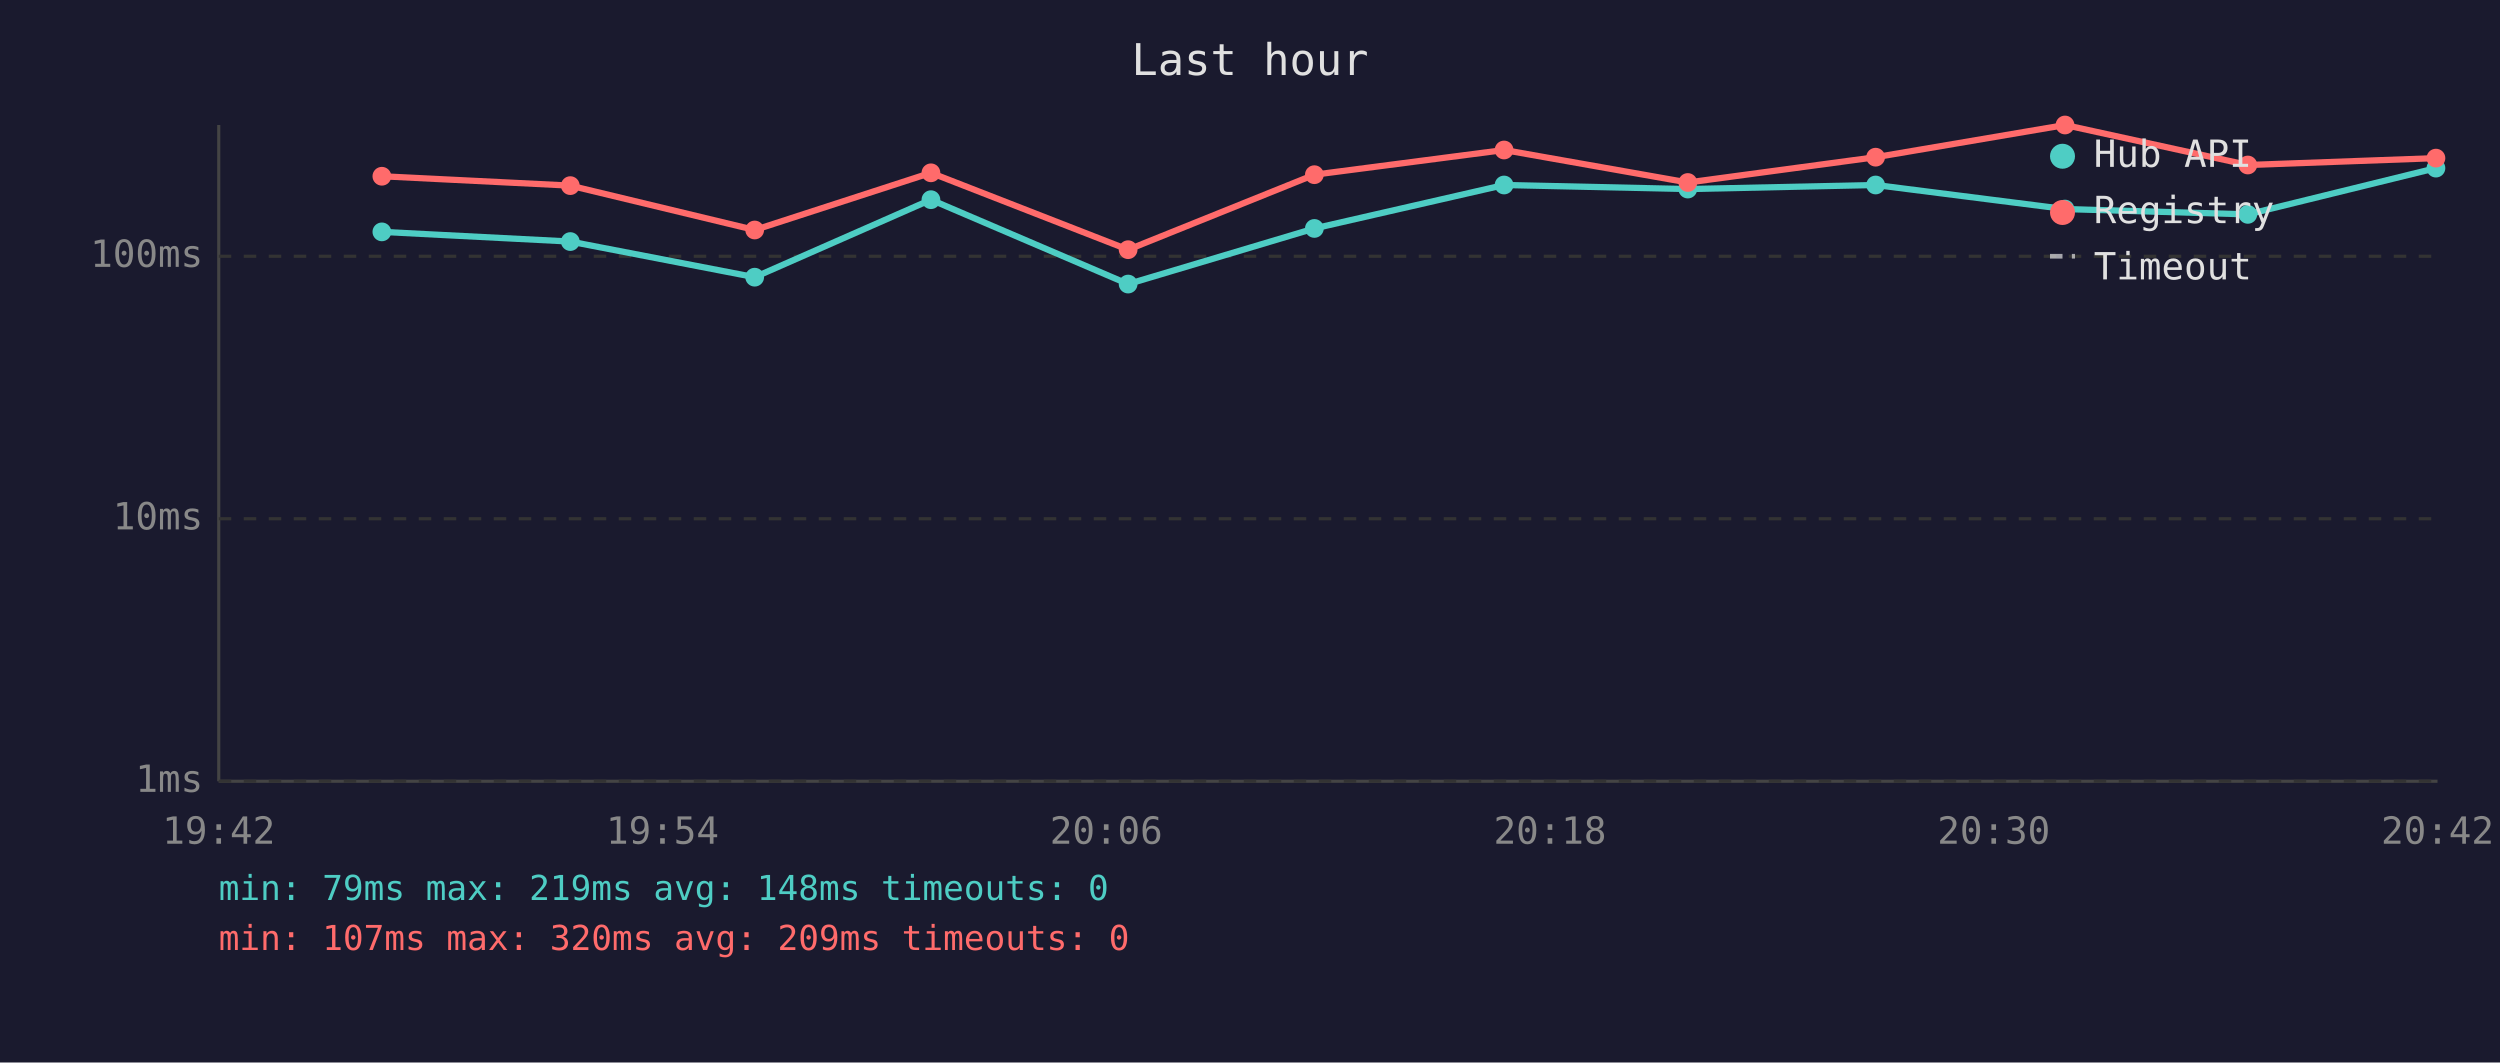
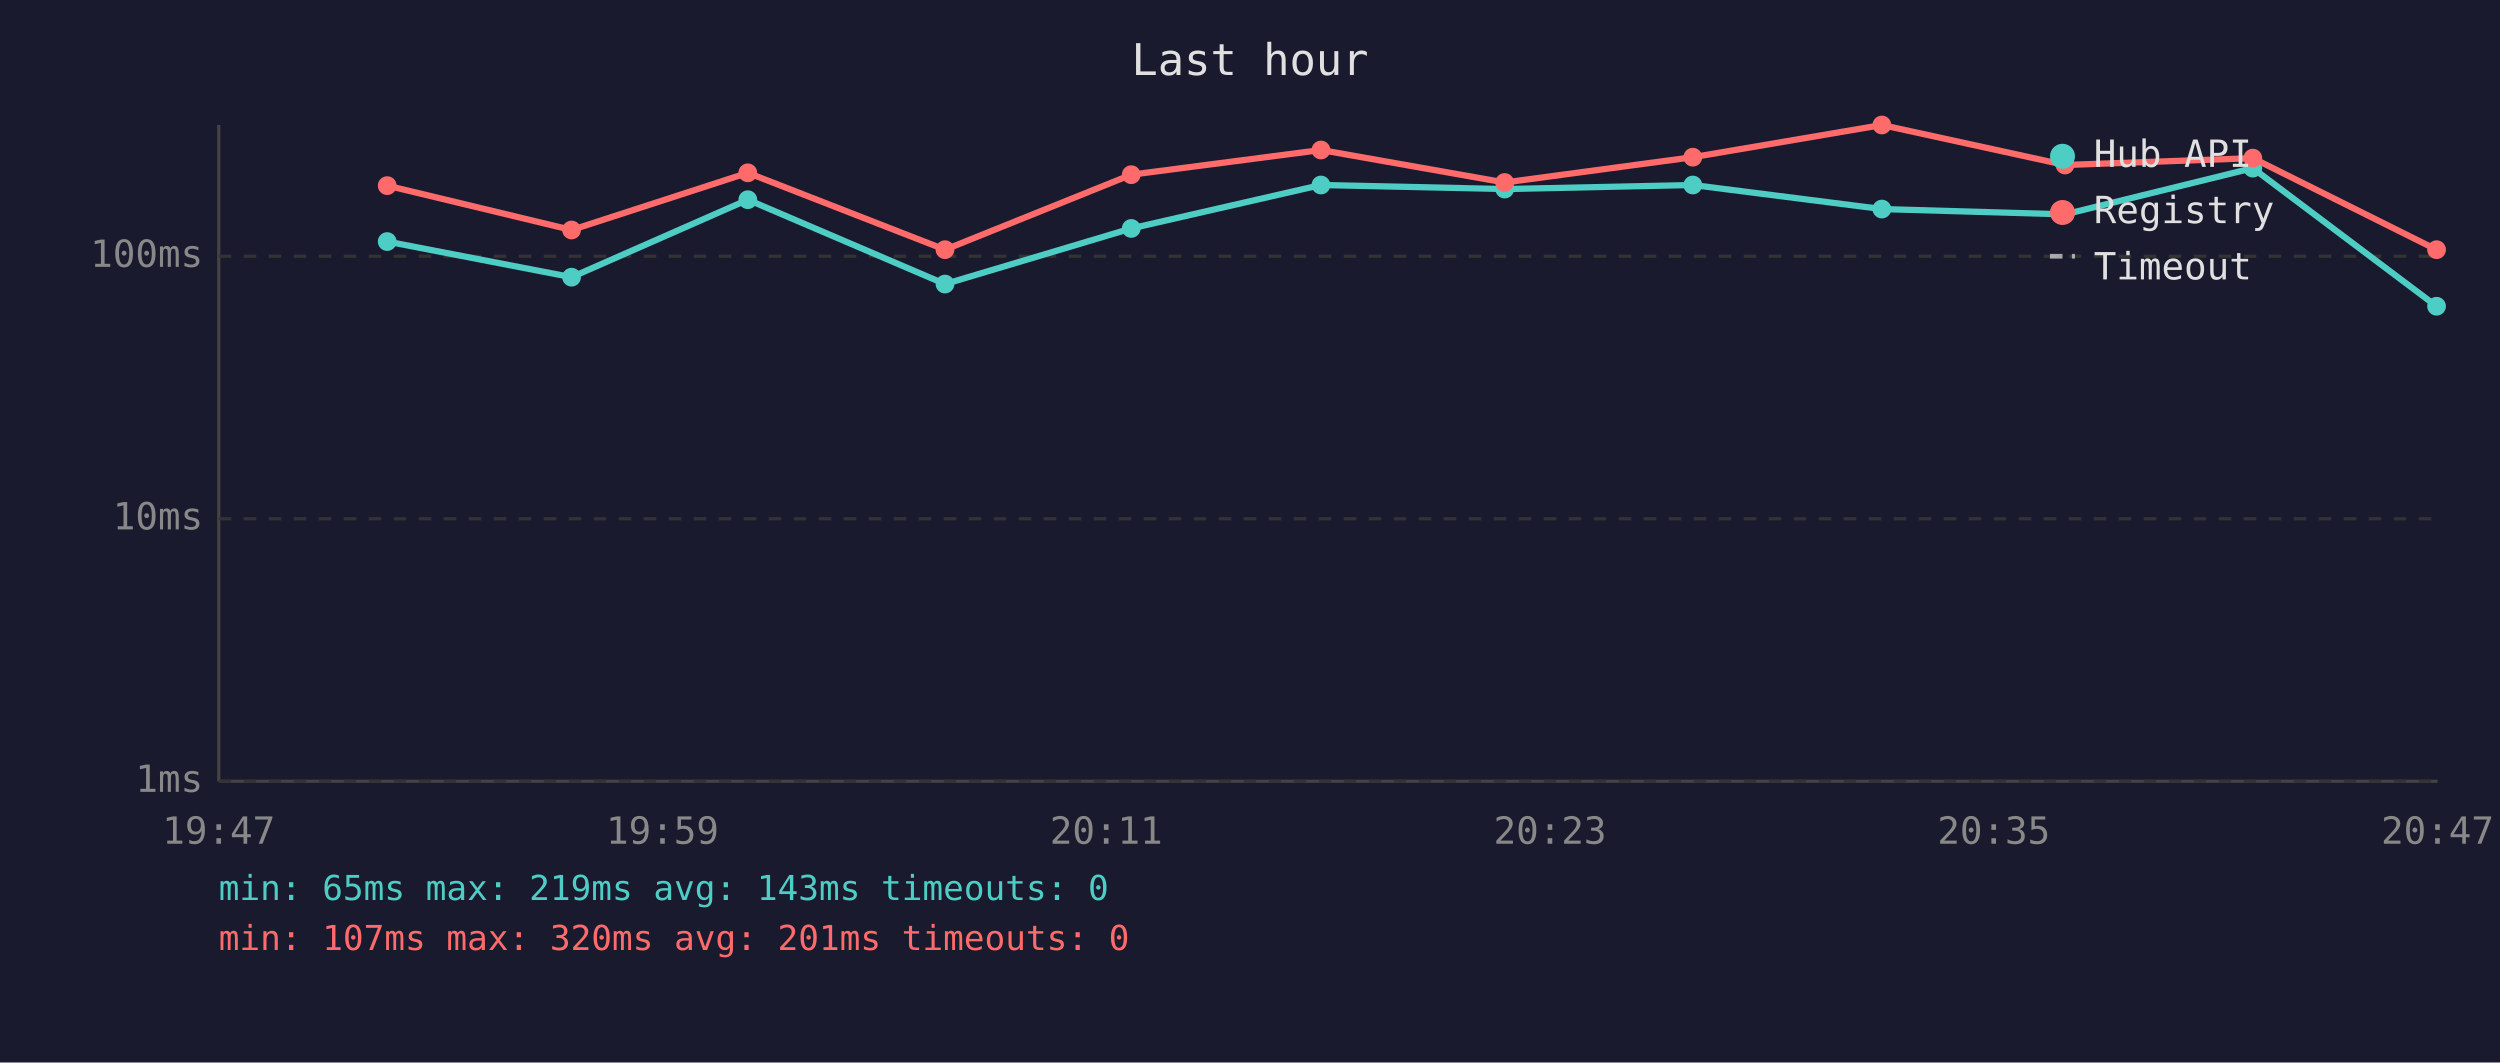
<svg xmlns="http://www.w3.org/2000/svg" viewBox="0 0 800 340" font-family="monospace" font-size="12">
  <rect width="800" height="340" fill="#1a1a2e" />
  <text x="400" y="24" fill="#e0e0e0" font-size="14" text-anchor="middle">Last hour</text>
  <line x1="70" y1="40" x2="70" y2="250" stroke="#444" stroke-width="1" />
  <line x1="70" y1="250" x2="780" y2="250" stroke="#444" stroke-width="1" />
  <line x1="70" y1="250" x2="780" y2="250" stroke="#333" stroke-width="1" stroke-dasharray="4" />
  <text x="65" y="250" fill="#888" text-anchor="end" dominant-baseline="middle">1ms</text>
  <line x1="70" y1="166" x2="780" y2="166" stroke="#333" stroke-width="1" stroke-dasharray="4" />
  <text x="65" y="166" fill="#888" text-anchor="end" dominant-baseline="middle">10ms</text>
  <line x1="70" y1="82" x2="780" y2="82" stroke="#333" stroke-width="1" stroke-dasharray="4" />
  <text x="65" y="82" fill="#888" text-anchor="end" dominant-baseline="middle">100ms</text>
-   <text x="70" y="270" fill="#888" text-anchor="middle">19:42</text>
-   <text x="212" y="270" fill="#888" text-anchor="middle">19:54</text>
-   <text x="354" y="270" fill="#888" text-anchor="middle">20:06</text>
-   <text x="496" y="270" fill="#888" text-anchor="middle">20:18</text>
-   <text x="638" y="270" fill="#888" text-anchor="middle">20:30</text>
-   <text x="780" y="270" fill="#888" text-anchor="middle">20:42</text>
-   <polyline points="122.2,74.2 182.5,77.3 241.5,88.7 297.9,63.9 361.0,90.9 420.6,73.1 481.3,59.2 540.1,60.5 600.2,59.2 660.8,66.9 719.3,68.6 779.5,53.8" fill="none" stroke="#4ecdc4" stroke-width="2" opacity="1" />
-   <circle cx="122.2" cy="74.2" r="3" fill="#4ecdc4" />
-   <circle cx="182.5" cy="77.3" r="3" fill="#4ecdc4" />
-   <circle cx="241.5" cy="88.7" r="3" fill="#4ecdc4" />
-   <circle cx="297.9" cy="63.9" r="3" fill="#4ecdc4" />
-   <circle cx="361.0" cy="90.9" r="3" fill="#4ecdc4" />
-   <circle cx="420.6" cy="73.1" r="3" fill="#4ecdc4" />
-   <circle cx="481.3" cy="59.2" r="3" fill="#4ecdc4" />
-   <circle cx="540.1" cy="60.5" r="3" fill="#4ecdc4" />
-   <circle cx="600.2" cy="59.2" r="3" fill="#4ecdc4" />
-   <circle cx="660.8" cy="66.9" r="3" fill="#4ecdc4" />
-   <circle cx="719.3" cy="68.6" r="3" fill="#4ecdc4" />
-   <circle cx="779.5" cy="53.8" r="3" fill="#4ecdc4" />
-   <polyline points="122.2,56.4 182.5,59.4 241.5,73.6 297.9,55.3 361.0,79.9 420.6,55.9 481.3,48.0 540.1,58.4 600.2,50.3 660.8,40.0 719.3,52.8 779.5,50.6" fill="none" stroke="#ff6b6b" stroke-width="2" opacity="1" />
-   <circle cx="122.2" cy="56.4" r="3" fill="#ff6b6b" />
-   <circle cx="182.5" cy="59.4" r="3" fill="#ff6b6b" />
-   <circle cx="241.5" cy="73.6" r="3" fill="#ff6b6b" />
-   <circle cx="297.9" cy="55.3" r="3" fill="#ff6b6b" />
-   <circle cx="361.0" cy="79.9" r="3" fill="#ff6b6b" />
-   <circle cx="420.6" cy="55.9" r="3" fill="#ff6b6b" />
-   <circle cx="481.3" cy="48.0" r="3" fill="#ff6b6b" />
-   <circle cx="540.1" cy="58.4" r="3" fill="#ff6b6b" />
-   <circle cx="600.2" cy="50.3" r="3" fill="#ff6b6b" />
-   <circle cx="660.8" cy="40.0" r="3" fill="#ff6b6b" />
-   <circle cx="719.3" cy="52.8" r="3" fill="#ff6b6b" />
-   <circle cx="779.5" cy="50.6" r="3" fill="#ff6b6b" />
+   <text x="70" y="270" fill="#888" text-anchor="middle">19:47</text>
+   <text x="212" y="270" fill="#888" text-anchor="middle">19:59</text>
+   <text x="354" y="270" fill="#888" text-anchor="middle">20:11</text>
+   <text x="496" y="270" fill="#888" text-anchor="middle">20:23</text>
+   <text x="638" y="270" fill="#888" text-anchor="middle">20:35</text>
+   <text x="780" y="270" fill="#888" text-anchor="middle">20:47</text>
+   <polyline points="123.9,77.3 182.9,88.7 239.3,63.9 302.4,90.9 362.0,73.1 422.7,59.2 481.5,60.5 541.7,59.2 602.2,66.9 660.8,68.6 720.9,53.8 779.7,98.0" fill="none" stroke="#4ecdc4" stroke-width="2" opacity="1" />
+   <circle cx="123.9" cy="77.3" r="3" fill="#4ecdc4" />
+   <circle cx="182.9" cy="88.7" r="3" fill="#4ecdc4" />
+   <circle cx="239.3" cy="63.9" r="3" fill="#4ecdc4" />
+   <circle cx="302.4" cy="90.9" r="3" fill="#4ecdc4" />
+   <circle cx="362.0" cy="73.1" r="3" fill="#4ecdc4" />
+   <circle cx="422.7" cy="59.2" r="3" fill="#4ecdc4" />
+   <circle cx="481.5" cy="60.5" r="3" fill="#4ecdc4" />
+   <circle cx="541.7" cy="59.2" r="3" fill="#4ecdc4" />
+   <circle cx="602.2" cy="66.9" r="3" fill="#4ecdc4" />
+   <circle cx="660.8" cy="68.6" r="3" fill="#4ecdc4" />
+   <circle cx="720.9" cy="53.8" r="3" fill="#4ecdc4" />
+   <circle cx="779.7" cy="98.0" r="3" fill="#4ecdc4" />
+   <polyline points="123.9,59.4 182.9,73.6 239.3,55.3 302.4,79.9 362.0,55.9 422.7,48.0 481.5,58.4 541.7,50.3 602.2,40.0 660.8,52.8 720.9,50.6 779.7,79.9" fill="none" stroke="#ff6b6b" stroke-width="2" opacity="1" />
+   <circle cx="123.9" cy="59.4" r="3" fill="#ff6b6b" />
+   <circle cx="182.9" cy="73.6" r="3" fill="#ff6b6b" />
+   <circle cx="239.3" cy="55.3" r="3" fill="#ff6b6b" />
+   <circle cx="302.4" cy="79.9" r="3" fill="#ff6b6b" />
+   <circle cx="362.0" cy="55.9" r="3" fill="#ff6b6b" />
+   <circle cx="422.7" cy="48.0" r="3" fill="#ff6b6b" />
+   <circle cx="481.5" cy="58.4" r="3" fill="#ff6b6b" />
+   <circle cx="541.7" cy="50.3" r="3" fill="#ff6b6b" />
+   <circle cx="602.2" cy="40.0" r="3" fill="#ff6b6b" />
+   <circle cx="660.8" cy="52.8" r="3" fill="#ff6b6b" />
+   <circle cx="720.9" cy="50.6" r="3" fill="#ff6b6b" />
+   <circle cx="779.7" cy="79.9" r="3" fill="#ff6b6b" />
  <circle cx="660" cy="50" r="4" fill="#4ecdc4" />
  <text x="670" y="50" fill="#e0e0e0" dominant-baseline="middle">Hub API</text>
  <circle cx="660" cy="68" r="4" fill="#ff6b6b" />
  <text x="670" y="68" fill="#e0e0e0" dominant-baseline="middle">Registry</text>
  <line x1="656" y1="82" x2="664" y2="82" stroke="#e0e0e0" stroke-width="1.5" stroke-dasharray="4,3" opacity="0.7" />
  <text x="670" y="86" fill="#e0e0e0" dominant-baseline="middle">Timeout</text>
-   <text x="70" y="288" fill="#4ecdc4" font-size="11">min: 79ms  max: 219ms  avg: 148ms  timeouts: 0</text>
-   <text x="70" y="304" fill="#ff6b6b" font-size="11">min: 107ms  max: 320ms  avg: 209ms  timeouts: 0</text>
+   <text x="70" y="288" fill="#4ecdc4" font-size="11">min: 65ms  max: 219ms  avg: 143ms  timeouts: 0</text>
+   <text x="70" y="304" fill="#ff6b6b" font-size="11">min: 107ms  max: 320ms  avg: 201ms  timeouts: 0</text>
</svg>
